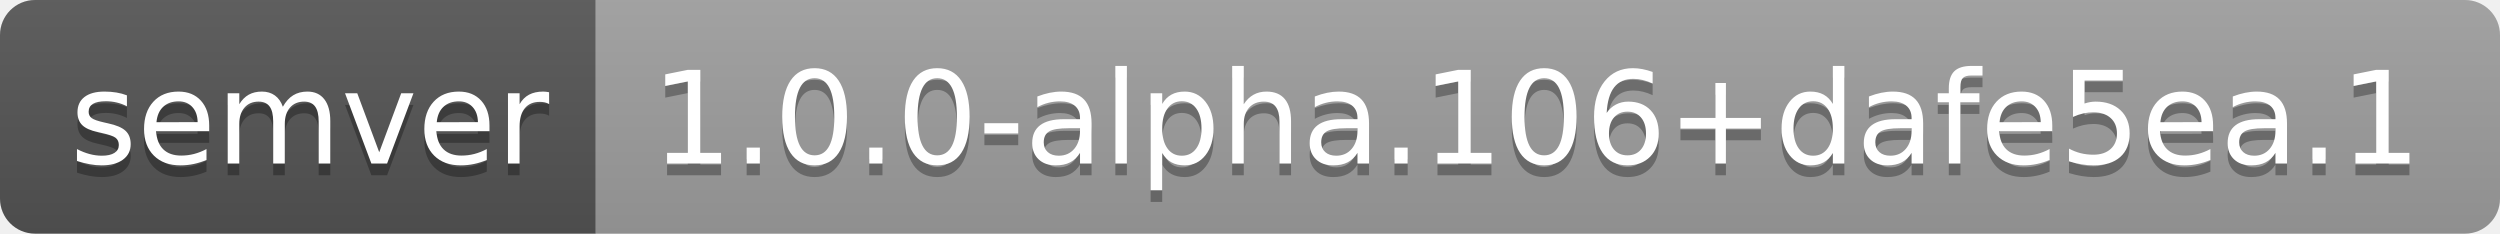
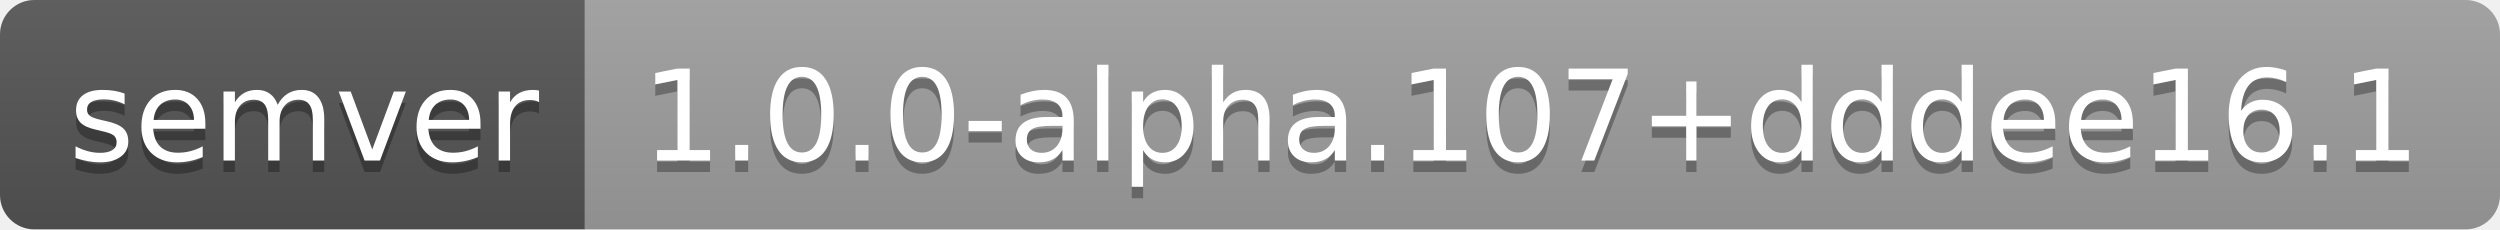
- <svg xmlns="http://www.w3.org/2000/svg" width="214" height="20" role="img" aria-label="semver: 1.0.0-alpha.106+dafe5ea.1">
+ <svg xmlns="http://www.w3.org/2000/svg" width="218" height="20" role="img" aria-label="semver: 1.0.0-alpha.107+dddee16.1">
  <linearGradient id="s" x2="0" y2="100%">
    <stop offset="0" stop-color="#bbb" stop-opacity=".1" />
    <stop offset="1" stop-opacity=".1" />
  </linearGradient>
  <clipPath id="r">
-     <rect width="214" height="20" rx="3" fill="#fff" />
+     <rect width="218" height="20" rx="3" fill="#fff" />
  </clipPath>
  <g clip-path="url(#r)">
    <rect width="51" height="20" fill="#555" />
-     <rect x="51" width="163" height="20" fill="#9f9f9f" />
-     <rect width="214" height="20" fill="url(#s)" />
+     <rect x="51" width="167" height="20" fill="#9f9f9f" />
+     <rect width="218" height="20" fill="url(#s)" />
  </g>
  <g fill="#fff" text-anchor="middle" font-family="Verdana,Geneva,DejaVu Sans,sans-serif" text-rendering="geometricPrecision" font-size="110">
    <text aria-hidden="true" x="265" y="150" fill="#010101" fill-opacity=".3" transform="scale(.1)" textLength="410">semver</text>
    <text x="265" y="140" transform="scale(.1)" fill="#fff" textLength="410">semver</text>
-     <text aria-hidden="true" x="1315" y="150" fill="#010101" fill-opacity=".3" transform="scale(.1)" textLength="1530">1.0.0-alpha.106+dafe5ea.1</text>
-     <text x="1315" y="140" transform="scale(.1)" fill="#fff" textLength="1530">1.0.0-alpha.106+dafe5ea.1</text>
+     <text aria-hidden="true" x="1335" y="150" fill="#010101" fill-opacity=".3" transform="scale(.1)" textLength="1570">1.0.0-alpha.107+dddee16.1</text>
+     <text x="1335" y="140" transform="scale(.1)" fill="#fff" textLength="1570">1.0.0-alpha.107+dddee16.1</text>
  </g>
</svg>
